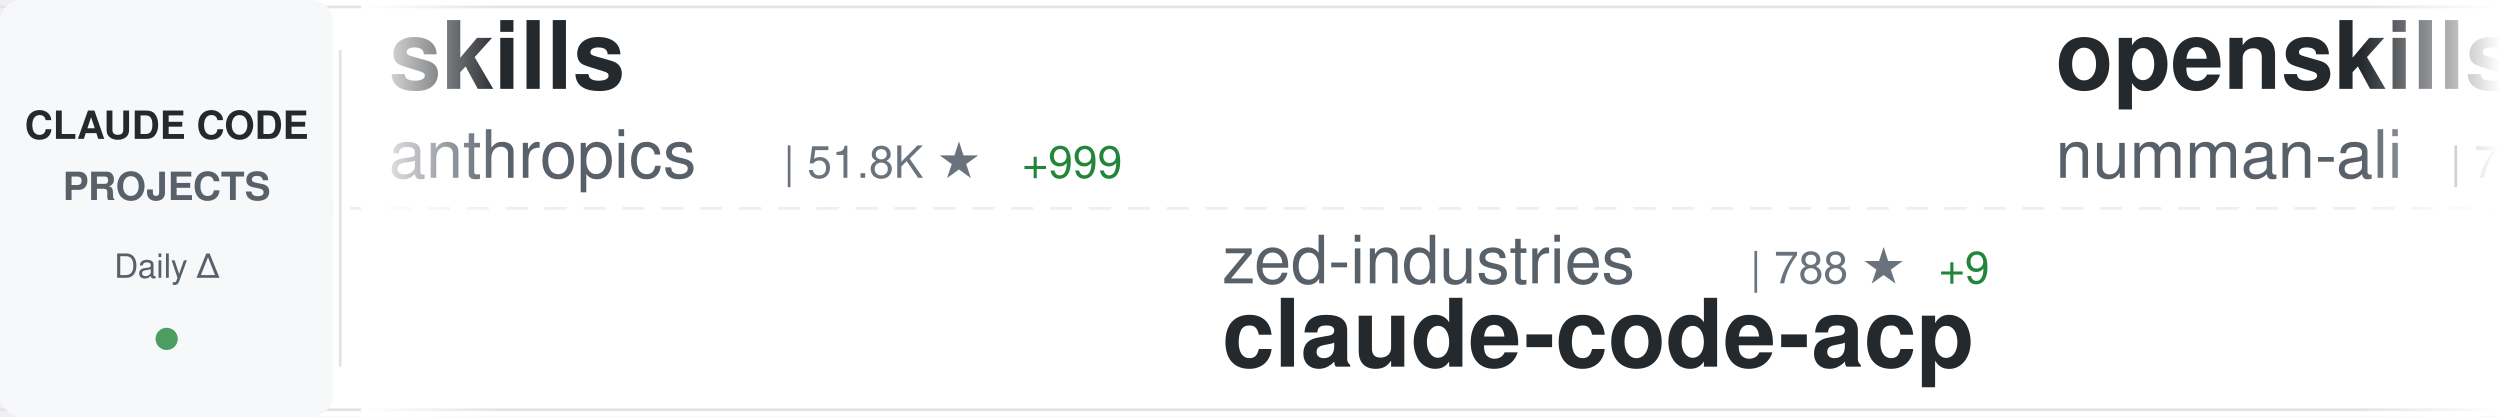
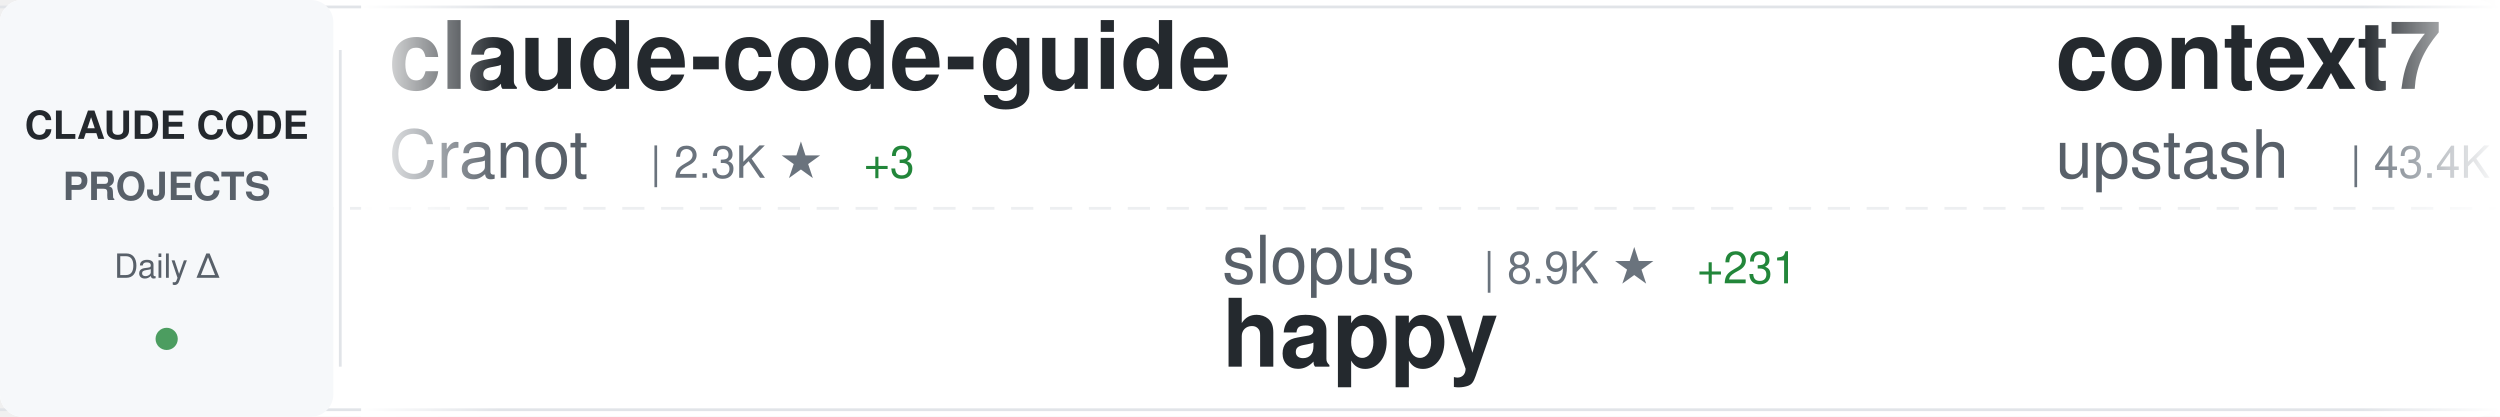
<svg xmlns="http://www.w3.org/2000/svg" width="900" height="150">
  <defs>
    <linearGradient id="awesomeLeftFade" x1="0%" y1="0%" x2="100%" y2="0%">
      <stop offset="0%" style="stop-color:#ffffff;stop-opacity:1" />
      <stop offset="100%" style="stop-color:#ffffff;stop-opacity:0" />
    </linearGradient>
    <linearGradient id="awesomeRightFade" x1="0%" y1="0%" x2="100%" y2="0%">
      <stop offset="0%" style="stop-color:#ffffff;stop-opacity:0" />
      <stop offset="100%" style="stop-color:#ffffff;stop-opacity:1" />
    </linearGradient>
  </defs>
  <rect width="900" height="150" fill="#ffffff" rx="8" />
  <rect x="0" y="2" width="900" height="1" fill="#e1e4e8" />
  <rect x="0" y="147" width="900" height="1" fill="#e1e4e8" />
  <line x1="0" y1="75" x2="900" y2="75" stroke="#e1e4e8" stroke-width="1" stroke-dasharray="8 6" opacity="0.6" />
  <rect x="0" y="0" width="120" height="150" fill="#f6f8fa" rx="8" />
  <text x="60" y="50" font-family="-apple-system, BlinkMacSystemFont, 'Segoe UI', Helvetica, Arial, sans-serif" font-size="14" font-weight="600" fill="#24292e" text-anchor="middle">CLAUDE CODE</text>
  <text x="60" y="72" font-family="-apple-system, BlinkMacSystemFont, 'Segoe UI', Helvetica, Arial, sans-serif" font-size="14" font-weight="600" fill="#586069" text-anchor="middle">PROJECTS</text>
  <text x="60" y="100" font-family="-apple-system, BlinkMacSystemFont, 'Segoe UI', Helvetica, Arial, sans-serif" font-size="12" font-weight="500" fill="#586069" text-anchor="middle">Daily Δ</text>
  <circle cx="60" cy="122" r="4" fill="#22863a" opacity="0.8" />
  <rect x="122" y="18" width="1" height="114" fill="#e1e4e8" />
  <clipPath id="awesomeTickerClip">
    <rect x="130" y="0" width="770" height="150" />
  </clipPath>
  <g clip-path="url(#awesomeTickerClip)">
    <g id="awesomeTickerItems">
      <animateTransform attributeName="transform" attributeType="XML" type="translate" from="0 0" to="-3000 0" dur="54s" repeatCount="indefinite" />
      <g transform="translate(0, 0)">
-         <text x="140" y="32" font-family="-apple-system, BlinkMacSystemFont, 'Segoe UI', Helvetica, Arial, sans-serif" font-size="34" font-weight="600" fill="#24292e">skills</text>
-         <text x="140" y="64" font-family="-apple-system, BlinkMacSystemFont, 'Segoe UI', Helvetica, Arial, sans-serif" font-size="24" font-weight="400" fill="#586069">anthropics</text>
-         <text x="282" y="64" font-family="-apple-system, BlinkMacSystemFont, 'Segoe UI', Helvetica, Arial, sans-serif" font-size="16" font-weight="500" fill="#6a737d">| 51.8K ★</text>
-         <text x="368" y="64" font-family="-apple-system, BlinkMacSystemFont, 'Segoe UI', Helvetica, Arial, sans-serif" font-size="16" font-weight="500" fill="#22863a"> +999</text>
+         <text x="140" y="32" font-family="-apple-system, BlinkMacSystemFont, 'Segoe UI', Helvetica, Arial, sans-serif" font-size="34" font-weight="600" fill="#24292e">claude-code-guide</text>
+         <text x="140" y="64" font-family="-apple-system, BlinkMacSystemFont, 'Segoe UI', Helvetica, Arial, sans-serif" font-size="24" font-weight="400" fill="#586069">Cranot</text>
+         <text x="234" y="64" font-family="-apple-system, BlinkMacSystemFont, 'Segoe UI', Helvetica, Arial, sans-serif" font-size="16" font-weight="500" fill="#6a737d">| 2.3K ★</text>
+         <text x="311" y="64" font-family="-apple-system, BlinkMacSystemFont, 'Segoe UI', Helvetica, Arial, sans-serif" font-size="16" font-weight="500" fill="#22863a"> +3</text>
      </g>
      <g transform="translate(300, 0)">
-         <text x="140" y="102" font-family="-apple-system, BlinkMacSystemFont, 'Segoe UI', Helvetica, Arial, sans-serif" font-size="24" font-weight="400" fill="#586069">zed-industries</text>
-         <text x="330" y="102" font-family="-apple-system, BlinkMacSystemFont, 'Segoe UI', Helvetica, Arial, sans-serif" font-size="16" font-weight="500" fill="#6a737d">| 788 ★</text>
-         <text x="398" y="102" font-family="-apple-system, BlinkMacSystemFont, 'Segoe UI', Helvetica, Arial, sans-serif" font-size="16" font-weight="500" fill="#22863a"> +9</text>
-         <text x="140" y="132" font-family="-apple-system, BlinkMacSystemFont, 'Segoe UI', Helvetica, Arial, sans-serif" font-size="34" font-weight="600" fill="#24292e">claude-code-acp</text>
+         <text x="140" y="102" font-family="-apple-system, BlinkMacSystemFont, 'Segoe UI', Helvetica, Arial, sans-serif" font-size="24" font-weight="400" fill="#586069">slopus</text>
+         <text x="234" y="102" font-family="-apple-system, BlinkMacSystemFont, 'Segoe UI', Helvetica, Arial, sans-serif" font-size="16" font-weight="500" fill="#6a737d">| 8.9K ★</text>
+         <text x="311" y="102" font-family="-apple-system, BlinkMacSystemFont, 'Segoe UI', Helvetica, Arial, sans-serif" font-size="16" font-weight="500" fill="#22863a"> +231</text>
+         <text x="140" y="132" font-family="-apple-system, BlinkMacSystemFont, 'Segoe UI', Helvetica, Arial, sans-serif" font-size="34" font-weight="600" fill="#24292e">happy</text>
      </g>
      <g transform="translate(600, 0)">
-         <text x="140" y="32" font-family="-apple-system, BlinkMacSystemFont, 'Segoe UI', Helvetica, Arial, sans-serif" font-size="34" font-weight="600" fill="#24292e">openskills</text>
-         <text x="140" y="64" font-family="-apple-system, BlinkMacSystemFont, 'Segoe UI', Helvetica, Arial, sans-serif" font-size="24" font-weight="400" fill="#586069">numman-ali</text>
-         <text x="282" y="64" font-family="-apple-system, BlinkMacSystemFont, 'Segoe UI', Helvetica, Arial, sans-serif" font-size="16" font-weight="500" fill="#6a737d">| 7.0K ★</text>
-         <text x="359" y="64" font-family="-apple-system, BlinkMacSystemFont, 'Segoe UI', Helvetica, Arial, sans-serif" font-size="16" font-weight="500" fill="#22863a"> +74</text>
+         <text x="140" y="32" font-family="-apple-system, BlinkMacSystemFont, 'Segoe UI', Helvetica, Arial, sans-serif" font-size="34" font-weight="600" fill="#24292e">context7</text>
+         <text x="140" y="64" font-family="-apple-system, BlinkMacSystemFont, 'Segoe UI', Helvetica, Arial, sans-serif" font-size="24" font-weight="400" fill="#586069">upstash</text>
+         <text x="246" y="64" font-family="-apple-system, BlinkMacSystemFont, 'Segoe UI', Helvetica, Arial, sans-serif" font-size="16" font-weight="500" fill="#6a737d">| 43.4K ★</text>
+         <text x="332" y="64" font-family="-apple-system, BlinkMacSystemFont, 'Segoe UI', Helvetica, Arial, sans-serif" font-size="16" font-weight="500" fill="#22863a"> +165</text>
      </g>
      <g transform="translate(900, 0)">
-         <text x="140" y="102" font-family="-apple-system, BlinkMacSystemFont, 'Segoe UI', Helvetica, Arial, sans-serif" font-size="24" font-weight="400" fill="#586069">simonw</text>
-         <text x="234" y="102" font-family="-apple-system, BlinkMacSystemFont, 'Segoe UI', Helvetica, Arial, sans-serif" font-size="16" font-weight="500" fill="#6a737d">| 840 ★</text>
-         <text x="302" y="102" font-family="-apple-system, BlinkMacSystemFont, 'Segoe UI', Helvetica, Arial, sans-serif" font-size="16" font-weight="500" fill="#22863a"> +1</text>
-         <text x="140" y="132" font-family="-apple-system, BlinkMacSystemFont, 'Segoe UI', Helvetica, Arial, sans-serif" font-size="34" font-weight="600" fill="#24292e">claude-code-transcripts</text>
+         <text x="140" y="102" font-family="-apple-system, BlinkMacSystemFont, 'Segoe UI', Helvetica, Arial, sans-serif" font-size="24" font-weight="400" fill="#586069">MadAppGang</text>
+         <text x="282" y="102" font-family="-apple-system, BlinkMacSystemFont, 'Segoe UI', Helvetica, Arial, sans-serif" font-size="16" font-weight="500" fill="#6a737d">| 214 ★</text>
+         <text x="140" y="132" font-family="-apple-system, BlinkMacSystemFont, 'Segoe UI', Helvetica, Arial, sans-serif" font-size="34" font-weight="600" fill="#24292e">claude-code</text>
      </g>
      <g transform="translate(1200, 0)">
-         <text x="140" y="32" font-family="-apple-system, BlinkMacSystemFont, 'Segoe UI', Helvetica, Arial, sans-serif" font-size="34" font-weight="600" fill="#24292e">claude-code-base-action</text>
-         <text x="140" y="64" font-family="-apple-system, BlinkMacSystemFont, 'Segoe UI', Helvetica, Arial, sans-serif" font-size="24" font-weight="400" fill="#586069">anthropics</text>
-         <text x="282" y="64" font-family="-apple-system, BlinkMacSystemFont, 'Segoe UI', Helvetica, Arial, sans-serif" font-size="16" font-weight="500" fill="#6a737d">| 560 ★</text>
-         <text x="350" y="64" font-family="-apple-system, BlinkMacSystemFont, 'Segoe UI', Helvetica, Arial, sans-serif" font-size="16" font-weight="500" fill="#22863a"> +1</text>
+         <text x="140" y="32" font-family="-apple-system, BlinkMacSystemFont, 'Segoe UI', Helvetica, Arial, sans-serif" font-size="34" font-weight="600" fill="#24292e">claude-code-hooks-multi-...</text>
+         <text x="140" y="64" font-family="-apple-system, BlinkMacSystemFont, 'Segoe UI', Helvetica, Arial, sans-serif" font-size="24" font-weight="400" fill="#586069">disler</text>
+         <text x="234" y="64" font-family="-apple-system, BlinkMacSystemFont, 'Segoe UI', Helvetica, Arial, sans-serif" font-size="16" font-weight="500" fill="#6a737d">| 923 ★</text>
+         <text x="302" y="64" font-family="-apple-system, BlinkMacSystemFont, 'Segoe UI', Helvetica, Arial, sans-serif" font-size="16" font-weight="500" fill="#22863a"> +3</text>
      </g>
      <g transform="translate(1500, 0)">
-         <text x="140" y="102" font-family="-apple-system, BlinkMacSystemFont, 'Segoe UI', Helvetica, Arial, sans-serif" font-size="24" font-weight="400" fill="#586069">wshobson</text>
-         <text x="258" y="102" font-family="-apple-system, BlinkMacSystemFont, 'Segoe UI', Helvetica, Arial, sans-serif" font-size="16" font-weight="500" fill="#6a737d">| 26.6K ★</text>
-         <text x="344" y="102" font-family="-apple-system, BlinkMacSystemFont, 'Segoe UI', Helvetica, Arial, sans-serif" font-size="16" font-weight="500" fill="#22863a"> +126</text>
-         <text x="140" y="132" font-family="-apple-system, BlinkMacSystemFont, 'Segoe UI', Helvetica, Arial, sans-serif" font-size="34" font-weight="600" fill="#24292e">agents</text>
+         <text x="140" y="102" font-family="-apple-system, BlinkMacSystemFont, 'Segoe UI', Helvetica, Arial, sans-serif" font-size="24" font-weight="400" fill="#586069">gurusup</text>
+         <text x="246" y="102" font-family="-apple-system, BlinkMacSystemFont, 'Segoe UI', Helvetica, Arial, sans-serif" font-size="16" font-weight="500" fill="#6a737d">| 71 ★</text>
+         <text x="140" y="132" font-family="-apple-system, BlinkMacSystemFont, 'Segoe UI', Helvetica, Arial, sans-serif" font-size="34" font-weight="600" fill="#24292e">claude-code-demo</text>
      </g>
      <g transform="translate(1800, 0)">
-         <text x="140" y="32" font-family="-apple-system, BlinkMacSystemFont, 'Segoe UI', Helvetica, Arial, sans-serif" font-size="34" font-weight="600" fill="#24292e">superdesign</text>
-         <text x="140" y="64" font-family="-apple-system, BlinkMacSystemFont, 'Segoe UI', Helvetica, Arial, sans-serif" font-size="24" font-weight="400" fill="#586069">superdesigndev</text>
-         <text x="330" y="64" font-family="-apple-system, BlinkMacSystemFont, 'Segoe UI', Helvetica, Arial, sans-serif" font-size="16" font-weight="500" fill="#6a737d">| 5.8K ★</text>
-         <text x="407" y="64" font-family="-apple-system, BlinkMacSystemFont, 'Segoe UI', Helvetica, Arial, sans-serif" font-size="16" font-weight="500" fill="#22863a"> +14</text>
+         <text x="140" y="32" font-family="-apple-system, BlinkMacSystemFont, 'Segoe UI', Helvetica, Arial, sans-serif" font-size="34" font-weight="600" fill="#24292e">claude-code-chat</text>
+         <text x="140" y="64" font-family="-apple-system, BlinkMacSystemFont, 'Segoe UI', Helvetica, Arial, sans-serif" font-size="24" font-weight="400" fill="#586069">andrepimenta</text>
+         <text x="306" y="64" font-family="-apple-system, BlinkMacSystemFont, 'Segoe UI', Helvetica, Arial, sans-serif" font-size="16" font-weight="500" fill="#6a737d">| 977 ★</text>
+         <text x="374" y="64" font-family="-apple-system, BlinkMacSystemFont, 'Segoe UI', Helvetica, Arial, sans-serif" font-size="16" font-weight="500" fill="#22863a"> +2</text>
      </g>
      <g transform="translate(2100, 0)">
+         <text x="140" y="102" font-family="-apple-system, BlinkMacSystemFont, 'Segoe UI', Helvetica, Arial, sans-serif" font-size="24" font-weight="400" fill="#586069">https-deeplearning-ai</text>
+         <text x="414" y="102" font-family="-apple-system, BlinkMacSystemFont, 'Segoe UI', Helvetica, Arial, sans-serif" font-size="16" font-weight="500" fill="#6a737d">| 375 ★</text>
+         <text x="482" y="102" font-family="-apple-system, BlinkMacSystemFont, 'Segoe UI', Helvetica, Arial, sans-serif" font-size="16" font-weight="500" fill="#22863a"> +1</text>
+         <text x="140" y="132" font-family="-apple-system, BlinkMacSystemFont, 'Segoe UI', Helvetica, Arial, sans-serif" font-size="34" font-weight="600" fill="#24292e">sc-claude-code-files</text>
+       </g>
+       <g transform="translate(2400, 0)">
+         <text x="140" y="32" font-family="-apple-system, BlinkMacSystemFont, 'Segoe UI', Helvetica, Arial, sans-serif" font-size="34" font-weight="600" fill="#24292e">1code</text>
+         <text x="140" y="64" font-family="-apple-system, BlinkMacSystemFont, 'Segoe UI', Helvetica, Arial, sans-serif" font-size="24" font-weight="400" fill="#586069">21st-dev</text>
+         <text x="258" y="64" font-family="-apple-system, BlinkMacSystemFont, 'Segoe UI', Helvetica, Arial, sans-serif" font-size="16" font-weight="500" fill="#6a737d">| 4.3K ★</text>
+         <text x="335" y="64" font-family="-apple-system, BlinkMacSystemFont, 'Segoe UI', Helvetica, Arial, sans-serif" font-size="16" font-weight="500" fill="#22863a"> +77</text>
+       </g>
+       <g transform="translate(2700, 0)">
        <text x="140" y="102" font-family="-apple-system, BlinkMacSystemFont, 'Segoe UI', Helvetica, Arial, sans-serif" font-size="24" font-weight="400" fill="#586069">0xfurai</text>
        <text x="246" y="102" font-family="-apple-system, BlinkMacSystemFont, 'Segoe UI', Helvetica, Arial, sans-serif" font-size="16" font-weight="500" fill="#6a737d">| 655 ★</text>
        <text x="314" y="102" font-family="-apple-system, BlinkMacSystemFont, 'Segoe UI', Helvetica, Arial, sans-serif" font-size="16" font-weight="500" fill="#22863a"> +3</text>
        <text x="140" y="132" font-family="-apple-system, BlinkMacSystemFont, 'Segoe UI', Helvetica, Arial, sans-serif" font-size="34" font-weight="600" fill="#24292e">claude-code-subagents</text>
      </g>
-       <g transform="translate(2400, 0)">
-         <text x="140" y="32" font-family="-apple-system, BlinkMacSystemFont, 'Segoe UI', Helvetica, Arial, sans-serif" font-size="34" font-weight="600" fill="#24292e">claude-agent-sdk-python</text>
-         <text x="140" y="64" font-family="-apple-system, BlinkMacSystemFont, 'Segoe UI', Helvetica, Arial, sans-serif" font-size="24" font-weight="400" fill="#586069">anthropics</text>
-         <text x="282" y="64" font-family="-apple-system, BlinkMacSystemFont, 'Segoe UI', Helvetica, Arial, sans-serif" font-size="16" font-weight="500" fill="#6a737d">| 4.3K ★</text>
-         <text x="359" y="64" font-family="-apple-system, BlinkMacSystemFont, 'Segoe UI', Helvetica, Arial, sans-serif" font-size="16" font-weight="500" fill="#22863a"> +16</text>
-       </g>
-       <g transform="translate(2700, 0)">
-         <text x="140" y="102" font-family="-apple-system, BlinkMacSystemFont, 'Segoe UI', Helvetica, Arial, sans-serif" font-size="24" font-weight="400" fill="#586069">timothywarner-org</text>
-         <text x="366" y="102" font-family="-apple-system, BlinkMacSystemFont, 'Segoe UI', Helvetica, Arial, sans-serif" font-size="16" font-weight="500" fill="#6a737d">| 193 ★</text>
-         <text x="434" y="102" font-family="-apple-system, BlinkMacSystemFont, 'Segoe UI', Helvetica, Arial, sans-serif" font-size="16" font-weight="500" fill="#22863a"> +1</text>
-         <text x="140" y="132" font-family="-apple-system, BlinkMacSystemFont, 'Segoe UI', Helvetica, Arial, sans-serif" font-size="34" font-weight="600" fill="#24292e">claude-code</text>
-       </g>
      <g transform="translate(3000, 0)">
-         <text x="140" y="32" font-family="-apple-system, BlinkMacSystemFont, 'Segoe UI', Helvetica, Arial, sans-serif" font-size="34" font-weight="600" fill="#24292e">skills</text>
-         <text x="140" y="64" font-family="-apple-system, BlinkMacSystemFont, 'Segoe UI', Helvetica, Arial, sans-serif" font-size="24" font-weight="400" fill="#586069">anthropics</text>
-         <text x="282" y="64" font-family="-apple-system, BlinkMacSystemFont, 'Segoe UI', Helvetica, Arial, sans-serif" font-size="16" font-weight="500" fill="#6a737d">| 51.8K ★</text>
-         <text x="368" y="64" font-family="-apple-system, BlinkMacSystemFont, 'Segoe UI', Helvetica, Arial, sans-serif" font-size="16" font-weight="500" fill="#22863a"> +999</text>
+         <text x="140" y="32" font-family="-apple-system, BlinkMacSystemFont, 'Segoe UI', Helvetica, Arial, sans-serif" font-size="34" font-weight="600" fill="#24292e">claude-code-guide</text>
+         <text x="140" y="64" font-family="-apple-system, BlinkMacSystemFont, 'Segoe UI', Helvetica, Arial, sans-serif" font-size="24" font-weight="400" fill="#586069">Cranot</text>
+         <text x="234" y="64" font-family="-apple-system, BlinkMacSystemFont, 'Segoe UI', Helvetica, Arial, sans-serif" font-size="16" font-weight="500" fill="#6a737d">| 2.3K ★</text>
+         <text x="311" y="64" font-family="-apple-system, BlinkMacSystemFont, 'Segoe UI', Helvetica, Arial, sans-serif" font-size="16" font-weight="500" fill="#22863a"> +3</text>
      </g>
      <g transform="translate(3300, 0)">
-         <text x="140" y="102" font-family="-apple-system, BlinkMacSystemFont, 'Segoe UI', Helvetica, Arial, sans-serif" font-size="24" font-weight="400" fill="#586069">zed-industries</text>
-         <text x="330" y="102" font-family="-apple-system, BlinkMacSystemFont, 'Segoe UI', Helvetica, Arial, sans-serif" font-size="16" font-weight="500" fill="#6a737d">| 788 ★</text>
-         <text x="398" y="102" font-family="-apple-system, BlinkMacSystemFont, 'Segoe UI', Helvetica, Arial, sans-serif" font-size="16" font-weight="500" fill="#22863a"> +9</text>
-         <text x="140" y="132" font-family="-apple-system, BlinkMacSystemFont, 'Segoe UI', Helvetica, Arial, sans-serif" font-size="34" font-weight="600" fill="#24292e">claude-code-acp</text>
+         <text x="140" y="102" font-family="-apple-system, BlinkMacSystemFont, 'Segoe UI', Helvetica, Arial, sans-serif" font-size="24" font-weight="400" fill="#586069">slopus</text>
+         <text x="234" y="102" font-family="-apple-system, BlinkMacSystemFont, 'Segoe UI', Helvetica, Arial, sans-serif" font-size="16" font-weight="500" fill="#6a737d">| 8.9K ★</text>
+         <text x="311" y="102" font-family="-apple-system, BlinkMacSystemFont, 'Segoe UI', Helvetica, Arial, sans-serif" font-size="16" font-weight="500" fill="#22863a"> +231</text>
+         <text x="140" y="132" font-family="-apple-system, BlinkMacSystemFont, 'Segoe UI', Helvetica, Arial, sans-serif" font-size="34" font-weight="600" fill="#24292e">happy</text>
      </g>
      <g transform="translate(3600, 0)">
-         <text x="140" y="32" font-family="-apple-system, BlinkMacSystemFont, 'Segoe UI', Helvetica, Arial, sans-serif" font-size="34" font-weight="600" fill="#24292e">openskills</text>
-         <text x="140" y="64" font-family="-apple-system, BlinkMacSystemFont, 'Segoe UI', Helvetica, Arial, sans-serif" font-size="24" font-weight="400" fill="#586069">numman-ali</text>
-         <text x="282" y="64" font-family="-apple-system, BlinkMacSystemFont, 'Segoe UI', Helvetica, Arial, sans-serif" font-size="16" font-weight="500" fill="#6a737d">| 7.0K ★</text>
-         <text x="359" y="64" font-family="-apple-system, BlinkMacSystemFont, 'Segoe UI', Helvetica, Arial, sans-serif" font-size="16" font-weight="500" fill="#22863a"> +74</text>
+         <text x="140" y="32" font-family="-apple-system, BlinkMacSystemFont, 'Segoe UI', Helvetica, Arial, sans-serif" font-size="34" font-weight="600" fill="#24292e">context7</text>
+         <text x="140" y="64" font-family="-apple-system, BlinkMacSystemFont, 'Segoe UI', Helvetica, Arial, sans-serif" font-size="24" font-weight="400" fill="#586069">upstash</text>
+         <text x="246" y="64" font-family="-apple-system, BlinkMacSystemFont, 'Segoe UI', Helvetica, Arial, sans-serif" font-size="16" font-weight="500" fill="#6a737d">| 43.4K ★</text>
+         <text x="332" y="64" font-family="-apple-system, BlinkMacSystemFont, 'Segoe UI', Helvetica, Arial, sans-serif" font-size="16" font-weight="500" fill="#22863a"> +165</text>
      </g>
      <g transform="translate(3900, 0)">
-         <text x="140" y="102" font-family="-apple-system, BlinkMacSystemFont, 'Segoe UI', Helvetica, Arial, sans-serif" font-size="24" font-weight="400" fill="#586069">simonw</text>
-         <text x="234" y="102" font-family="-apple-system, BlinkMacSystemFont, 'Segoe UI', Helvetica, Arial, sans-serif" font-size="16" font-weight="500" fill="#6a737d">| 840 ★</text>
-         <text x="302" y="102" font-family="-apple-system, BlinkMacSystemFont, 'Segoe UI', Helvetica, Arial, sans-serif" font-size="16" font-weight="500" fill="#22863a"> +1</text>
-         <text x="140" y="132" font-family="-apple-system, BlinkMacSystemFont, 'Segoe UI', Helvetica, Arial, sans-serif" font-size="34" font-weight="600" fill="#24292e">claude-code-transcripts</text>
+         <text x="140" y="102" font-family="-apple-system, BlinkMacSystemFont, 'Segoe UI', Helvetica, Arial, sans-serif" font-size="24" font-weight="400" fill="#586069">MadAppGang</text>
+         <text x="282" y="102" font-family="-apple-system, BlinkMacSystemFont, 'Segoe UI', Helvetica, Arial, sans-serif" font-size="16" font-weight="500" fill="#6a737d">| 214 ★</text>
+         <text x="140" y="132" font-family="-apple-system, BlinkMacSystemFont, 'Segoe UI', Helvetica, Arial, sans-serif" font-size="34" font-weight="600" fill="#24292e">claude-code</text>
      </g>
    </g>
  </g>
  <rect x="130" y="0" width="50" height="150" fill="url(#awesomeLeftFade)" />
  <rect x="850" y="0" width="50" height="150" fill="url(#awesomeRightFade)" />
</svg>
